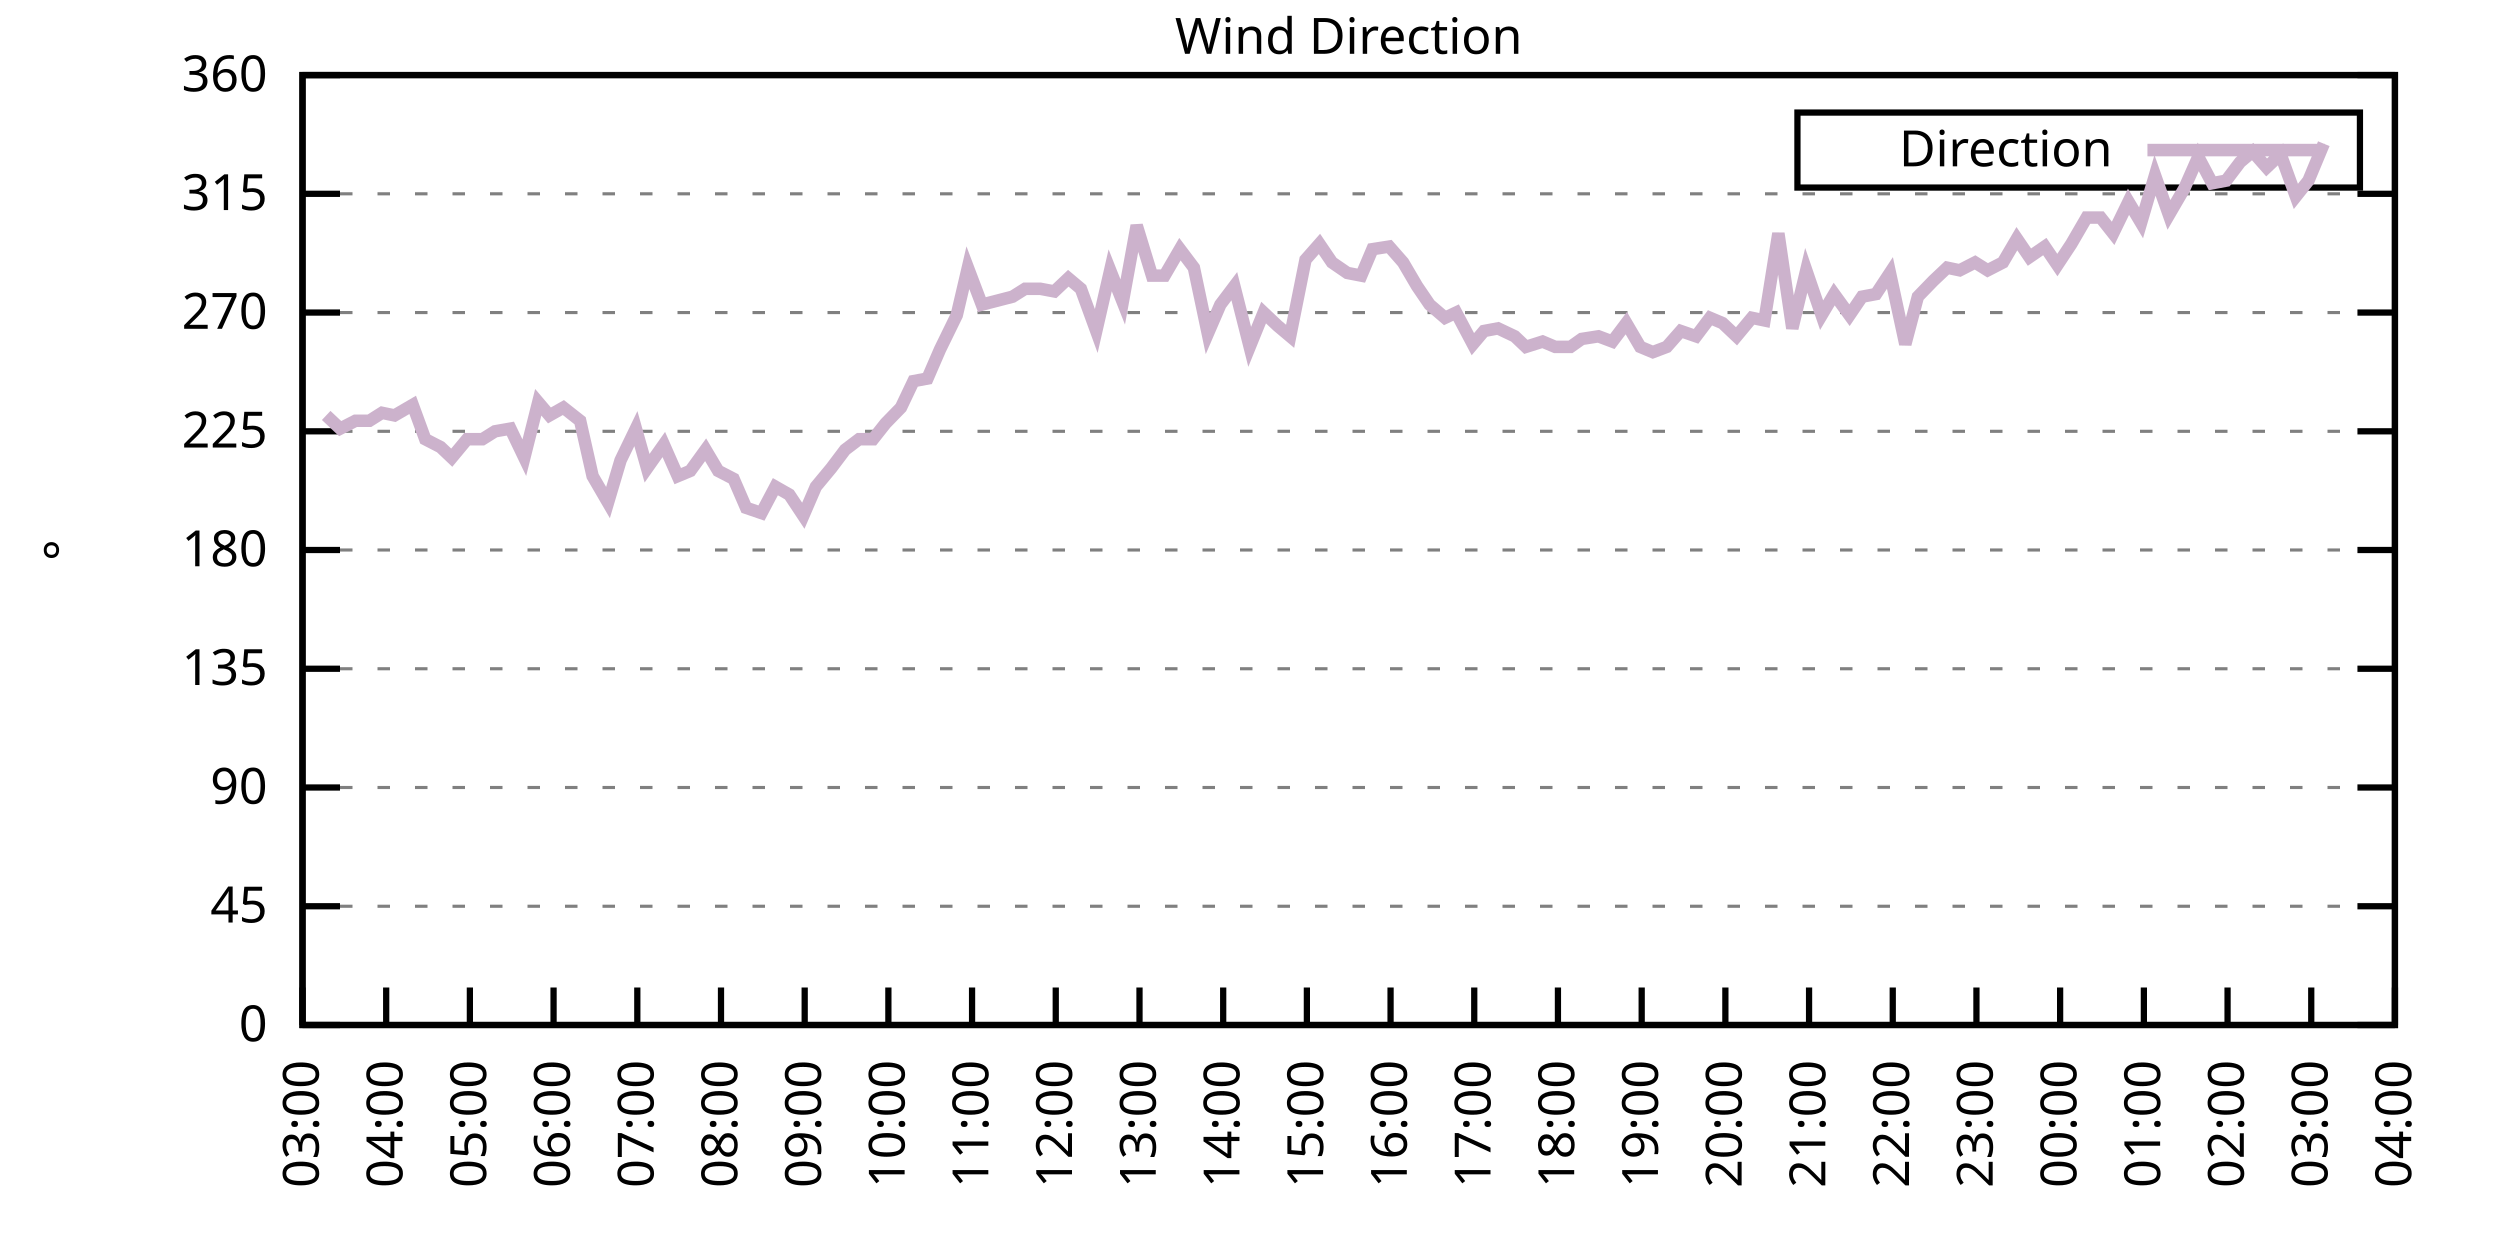
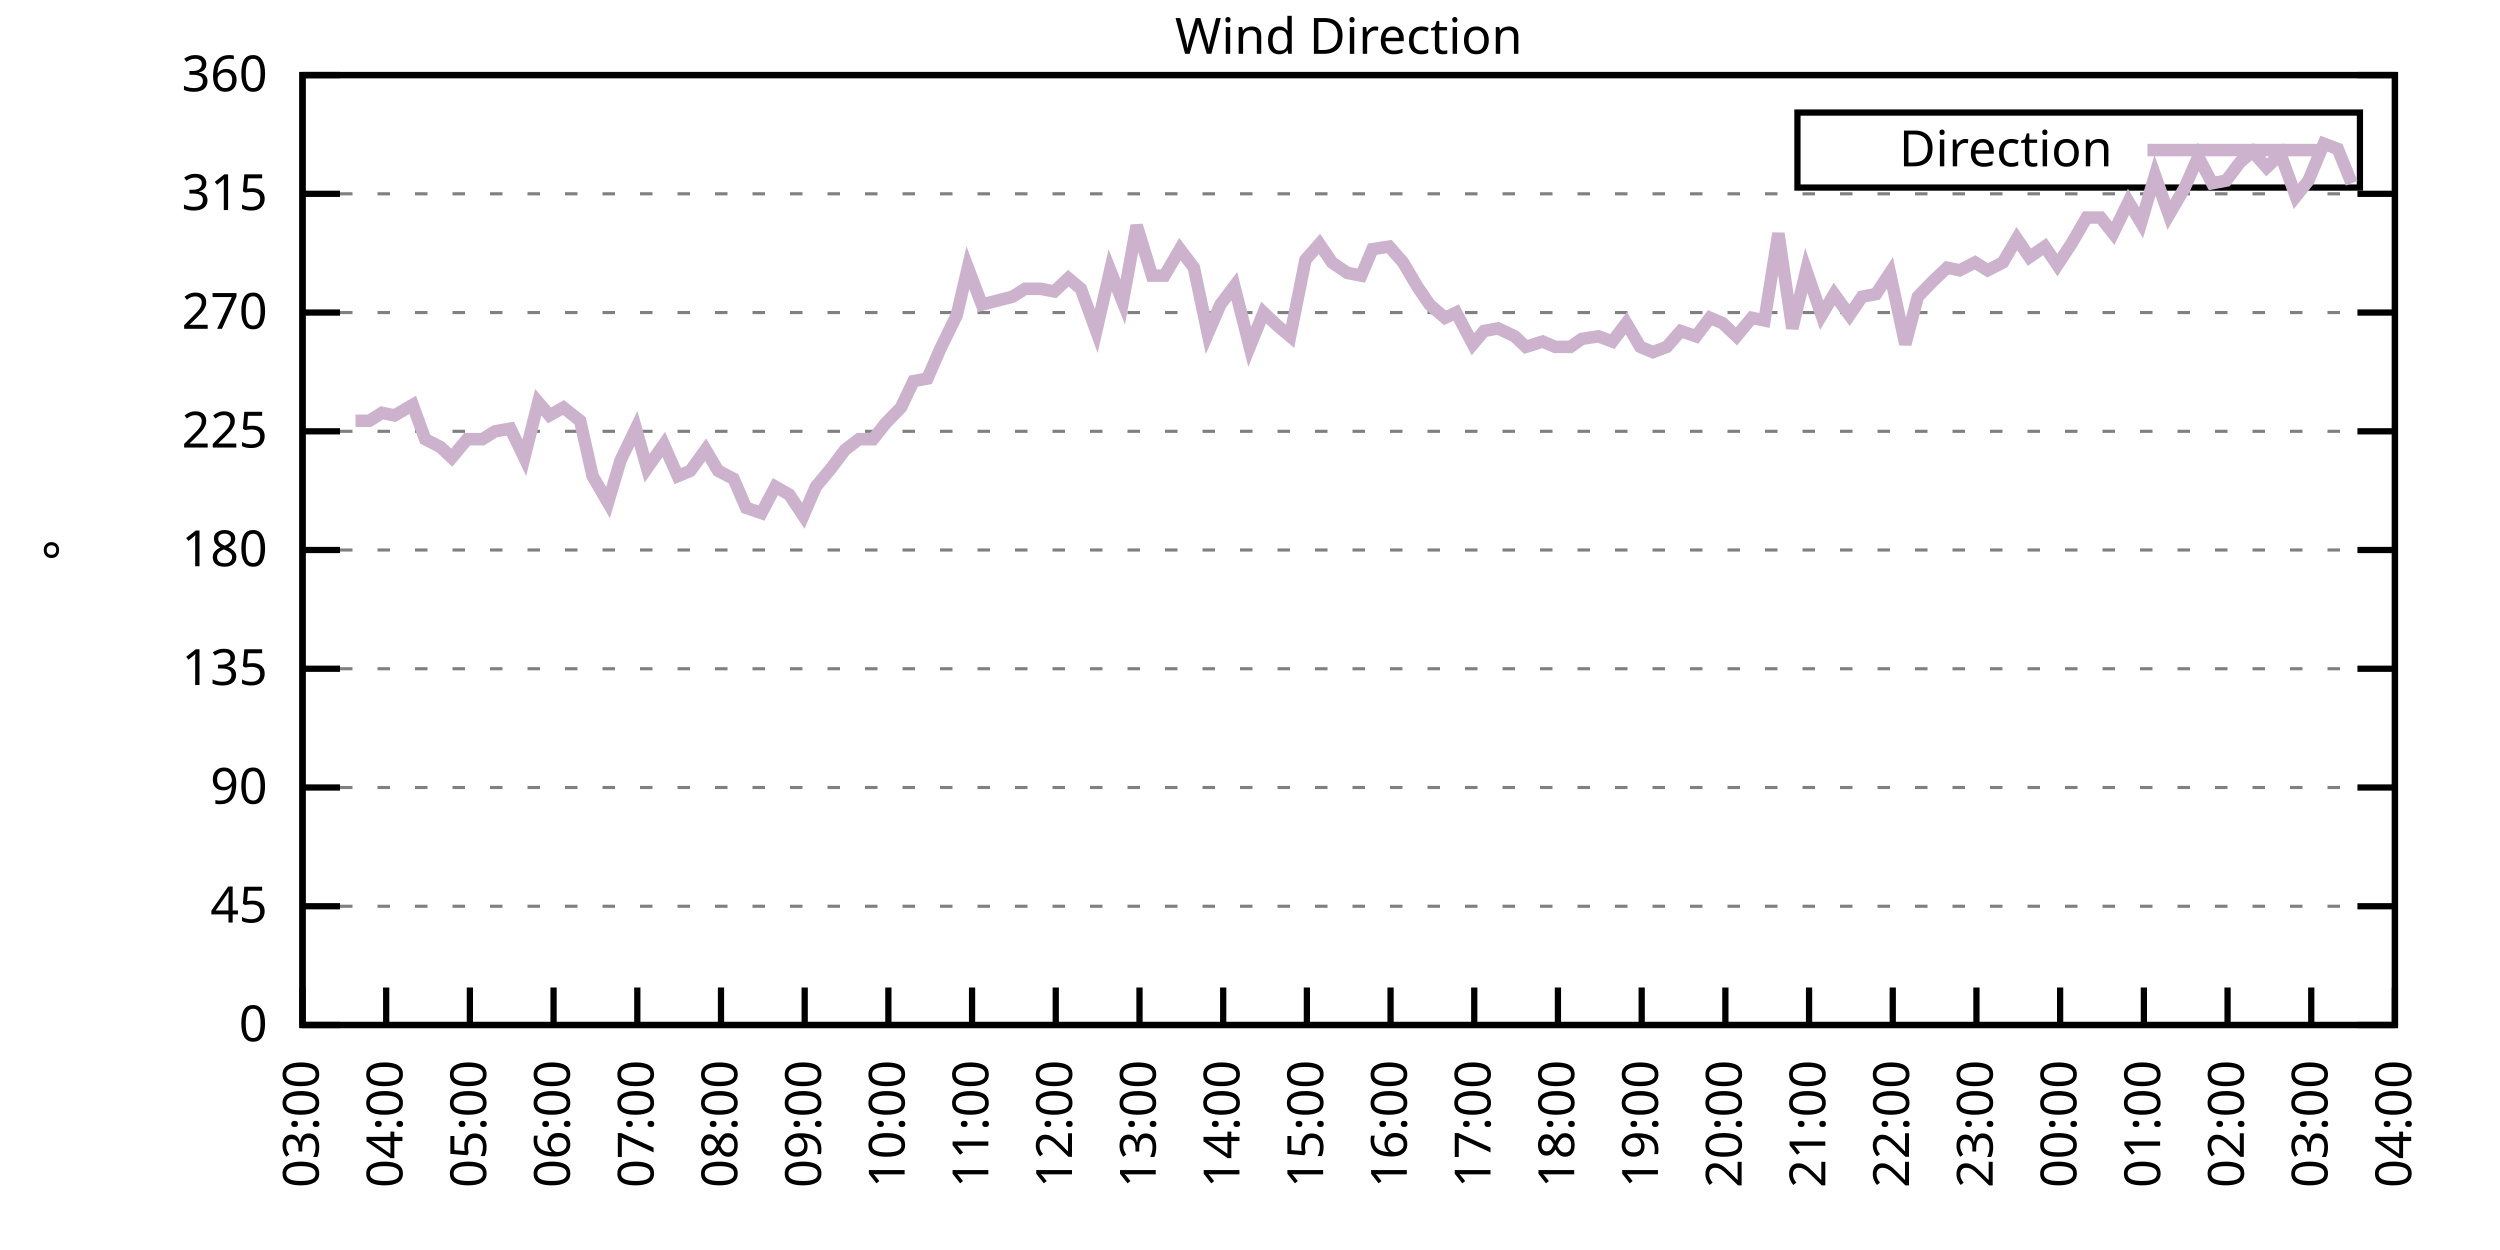
<svg xmlns="http://www.w3.org/2000/svg" xmlns:xlink="http://www.w3.org/1999/xlink" width="400" height="200" viewBox="0 0 400 200">
  <g id="gnuplot_canvas">
    <rect x="0" y="0" width="400" height="200" fill="none" />
    <defs>
      <circle id="gpDot" r="0.5" stroke-width="0.5" stroke="currentColor" />
      <path id="gpPt0" stroke-width="0.333" stroke="currentColor" d="M-1,0 h2 M0,-1 v2" />
      <path id="gpPt1" stroke-width="0.333" stroke="currentColor" d="M-1,-1 L1,1 M1,-1 L-1,1" />
      <path id="gpPt2" stroke-width="0.333" stroke="currentColor" d="M-1,0 L1,0 M0,-1 L0,1 M-1,-1 L1,1 M-1,1 L1,-1" />
      <rect id="gpPt3" stroke-width="0.333" stroke="currentColor" x="-1" y="-1" width="2" height="2" />
      <rect id="gpPt4" stroke-width="0.333" stroke="currentColor" fill="currentColor" x="-1" y="-1" width="2" height="2" />
      <circle id="gpPt5" stroke-width="0.333" stroke="currentColor" cx="0" cy="0" r="1" />
      <use xlink:href="#gpPt5" id="gpPt6" fill="currentColor" stroke="none" />
      <path id="gpPt7" stroke-width="0.333" stroke="currentColor" d="M0,-1.33 L-1.33,0.67 L1.33,0.67 z" />
      <use xlink:href="#gpPt7" id="gpPt8" fill="currentColor" stroke="none" />
      <use xlink:href="#gpPt7" id="gpPt9" stroke="currentColor" transform="rotate(180)" />
      <use xlink:href="#gpPt9" id="gpPt10" fill="currentColor" stroke="none" />
      <use xlink:href="#gpPt3" id="gpPt11" stroke="currentColor" transform="rotate(45)" />
      <use xlink:href="#gpPt11" id="gpPt12" fill="currentColor" stroke="none" />
      <path id="gpPt13" stroke-width="0.333" stroke="currentColor" d="M0,1.330 L1.265,0.411 L0.782,-1.067 L-0.782,-1.076 L-1.265,0.411 z" />
      <use xlink:href="#gpPt13" id="gpPt14" fill="currentColor" stroke="none" />
      <filter id="textbox" filterUnits="objectBoundingBox" x="0" y="0" height="1" width="1">
        <feFlood flood-color="white" flood-opacity="1" result="bgnd" />
        <feComposite in="SourceGraphic" in2="bgnd" operator="atop" />
      </filter>
      <filter id="greybox" filterUnits="objectBoundingBox" x="0" y="0" height="1" width="1">
        <feFlood flood-color="lightgrey" flood-opacity="1" result="grey" />
        <feComposite in="SourceGraphic" in2="grey" operator="atop" />
      </filter>
    </defs>
    <g fill="none" color="white" stroke="currentColor" stroke-width="1.00" stroke-linecap="butt" stroke-linejoin="miter">
</g>
    <g fill="none" color="black" stroke="currentColor" stroke-width="1.00" stroke-linecap="butt" stroke-linejoin="miter">
      <g stroke="none" shape-rendering="crispEdges">
        <polygon fill="rgb(255, 255, 255)" points="48.40,164.00 383.18,164.00 383.18,12.02 48.40,12.02 " />
      </g>
    </g>
    <g fill="none" color="black" stroke="currentColor" stroke-width="1.00" stroke-linecap="butt" stroke-linejoin="miter">
</g>
    <g fill="none" color="black" stroke="black" stroke-width="0.50" stroke-linecap="butt" stroke-linejoin="miter">
</g>
    <g fill="none" color="gray" stroke="currentColor" stroke-width="0.50" stroke-linecap="butt" stroke-linejoin="miter">
      <path stroke="gray" stroke-dasharray="2,4" class="gridline" d="M48.40,164.00 L383.19,164.00  " />
    </g>
    <g fill="none" color="gray" stroke="gray" stroke-width="1.00" stroke-linecap="butt" stroke-linejoin="miter">
</g>
    <g fill="none" color="black" stroke="currentColor" stroke-width="1.00" stroke-linecap="butt" stroke-linejoin="miter">
      <path stroke="black" d="M48.40,164.00 L54.40,164.00 M383.19,164.00 L377.19,164.00  " />
      <g transform="translate(42.80,166.60)" stroke="none" fill="black" font-family="Sans" font-size="8.00" text-anchor="end">
        <text>
          <tspan font-family="Sans"> 0</tspan>
        </text>
      </g>
    </g>
    <g fill="none" color="black" stroke="currentColor" stroke-width="1.00" stroke-linecap="butt" stroke-linejoin="miter">
</g>
    <g fill="none" color="black" stroke="black" stroke-width="0.50" stroke-linecap="butt" stroke-linejoin="miter">
</g>
    <g fill="none" color="gray" stroke="currentColor" stroke-width="0.50" stroke-linecap="butt" stroke-linejoin="miter">
      <path stroke="gray" stroke-dasharray="2,4" class="gridline" d="M48.40,145.00 L383.19,145.00  " />
    </g>
    <g fill="none" color="gray" stroke="gray" stroke-width="1.00" stroke-linecap="butt" stroke-linejoin="miter">
</g>
    <g fill="none" color="black" stroke="currentColor" stroke-width="1.00" stroke-linecap="butt" stroke-linejoin="miter">
      <path stroke="black" d="M48.40,145.00 L54.40,145.00 M383.19,145.00 L377.19,145.00  " />
      <g transform="translate(42.80,147.60)" stroke="none" fill="black" font-family="Sans" font-size="8.00" text-anchor="end">
        <text>
          <tspan font-family="Sans"> 45</tspan>
        </text>
      </g>
    </g>
    <g fill="none" color="black" stroke="currentColor" stroke-width="1.00" stroke-linecap="butt" stroke-linejoin="miter">
</g>
    <g fill="none" color="black" stroke="black" stroke-width="0.50" stroke-linecap="butt" stroke-linejoin="miter">
</g>
    <g fill="none" color="gray" stroke="currentColor" stroke-width="0.50" stroke-linecap="butt" stroke-linejoin="miter">
      <path stroke="gray" stroke-dasharray="2,4" class="gridline" d="M48.40,126.00 L383.19,126.00  " />
    </g>
    <g fill="none" color="gray" stroke="gray" stroke-width="1.00" stroke-linecap="butt" stroke-linejoin="miter">
</g>
    <g fill="none" color="black" stroke="currentColor" stroke-width="1.00" stroke-linecap="butt" stroke-linejoin="miter">
      <path stroke="black" d="M48.40,126.00 L54.40,126.00 M383.19,126.00 L377.19,126.00  " />
      <g transform="translate(42.80,128.60)" stroke="none" fill="black" font-family="Sans" font-size="8.00" text-anchor="end">
        <text>
          <tspan font-family="Sans"> 90</tspan>
        </text>
      </g>
    </g>
    <g fill="none" color="black" stroke="currentColor" stroke-width="1.00" stroke-linecap="butt" stroke-linejoin="miter">
</g>
    <g fill="none" color="black" stroke="black" stroke-width="0.50" stroke-linecap="butt" stroke-linejoin="miter">
</g>
    <g fill="none" color="gray" stroke="currentColor" stroke-width="0.50" stroke-linecap="butt" stroke-linejoin="miter">
      <path stroke="gray" stroke-dasharray="2,4" class="gridline" d="M48.40,107.00 L383.19,107.00  " />
    </g>
    <g fill="none" color="gray" stroke="gray" stroke-width="1.00" stroke-linecap="butt" stroke-linejoin="miter">
</g>
    <g fill="none" color="black" stroke="currentColor" stroke-width="1.00" stroke-linecap="butt" stroke-linejoin="miter">
      <path stroke="black" d="M48.40,107.00 L54.40,107.00 M383.19,107.00 L377.19,107.00  " />
      <g transform="translate(42.80,109.60)" stroke="none" fill="black" font-family="Sans" font-size="8.00" text-anchor="end">
        <text>
          <tspan font-family="Sans"> 135</tspan>
        </text>
      </g>
    </g>
    <g fill="none" color="black" stroke="currentColor" stroke-width="1.00" stroke-linecap="butt" stroke-linejoin="miter">
</g>
    <g fill="none" color="black" stroke="black" stroke-width="0.50" stroke-linecap="butt" stroke-linejoin="miter">
</g>
    <g fill="none" color="gray" stroke="currentColor" stroke-width="0.50" stroke-linecap="butt" stroke-linejoin="miter">
      <path stroke="gray" stroke-dasharray="2,4" class="gridline" d="M48.40,88.00 L383.19,88.00  " />
    </g>
    <g fill="none" color="gray" stroke="gray" stroke-width="1.00" stroke-linecap="butt" stroke-linejoin="miter">
</g>
    <g fill="none" color="black" stroke="currentColor" stroke-width="1.00" stroke-linecap="butt" stroke-linejoin="miter">
      <path stroke="black" d="M48.40,88.00 L54.40,88.00 M383.19,88.00 L377.19,88.00  " />
      <g transform="translate(42.80,90.60)" stroke="none" fill="black" font-family="Sans" font-size="8.00" text-anchor="end">
        <text>
          <tspan font-family="Sans"> 180</tspan>
        </text>
      </g>
    </g>
    <g fill="none" color="black" stroke="currentColor" stroke-width="1.00" stroke-linecap="butt" stroke-linejoin="miter">
</g>
    <g fill="none" color="black" stroke="black" stroke-width="0.50" stroke-linecap="butt" stroke-linejoin="miter">
</g>
    <g fill="none" color="gray" stroke="currentColor" stroke-width="0.50" stroke-linecap="butt" stroke-linejoin="miter">
      <path stroke="gray" stroke-dasharray="2,4" class="gridline" d="M48.40,69.01 L383.19,69.01  " />
    </g>
    <g fill="none" color="gray" stroke="gray" stroke-width="1.00" stroke-linecap="butt" stroke-linejoin="miter">
</g>
    <g fill="none" color="black" stroke="currentColor" stroke-width="1.00" stroke-linecap="butt" stroke-linejoin="miter">
      <path stroke="black" d="M48.40,69.01 L54.40,69.01 M383.19,69.01 L377.19,69.01  " />
      <g transform="translate(42.80,71.61)" stroke="none" fill="black" font-family="Sans" font-size="8.00" text-anchor="end">
        <text>
          <tspan font-family="Sans"> 225</tspan>
        </text>
      </g>
    </g>
    <g fill="none" color="black" stroke="currentColor" stroke-width="1.00" stroke-linecap="butt" stroke-linejoin="miter">
</g>
    <g fill="none" color="black" stroke="black" stroke-width="0.50" stroke-linecap="butt" stroke-linejoin="miter">
</g>
    <g fill="none" color="gray" stroke="currentColor" stroke-width="0.50" stroke-linecap="butt" stroke-linejoin="miter">
      <path stroke="gray" stroke-dasharray="2,4" class="gridline" d="M48.40,50.01 L383.19,50.01  " />
    </g>
    <g fill="none" color="gray" stroke="gray" stroke-width="1.00" stroke-linecap="butt" stroke-linejoin="miter">
</g>
    <g fill="none" color="black" stroke="currentColor" stroke-width="1.00" stroke-linecap="butt" stroke-linejoin="miter">
      <path stroke="black" d="M48.40,50.01 L54.40,50.01 M383.19,50.01 L377.19,50.01  " />
      <g transform="translate(42.80,52.61)" stroke="none" fill="black" font-family="Sans" font-size="8.00" text-anchor="end">
        <text>
          <tspan font-family="Sans"> 270</tspan>
        </text>
      </g>
    </g>
    <g fill="none" color="black" stroke="currentColor" stroke-width="1.00" stroke-linecap="butt" stroke-linejoin="miter">
</g>
    <g fill="none" color="black" stroke="black" stroke-width="0.50" stroke-linecap="butt" stroke-linejoin="miter">
</g>
    <g fill="none" color="gray" stroke="currentColor" stroke-width="0.50" stroke-linecap="butt" stroke-linejoin="miter">
      <path stroke="gray" stroke-dasharray="2,4" class="gridline" d="M48.40,31.01 L383.19,31.01  " />
    </g>
    <g fill="none" color="gray" stroke="gray" stroke-width="1.00" stroke-linecap="butt" stroke-linejoin="miter">
</g>
    <g fill="none" color="black" stroke="currentColor" stroke-width="1.00" stroke-linecap="butt" stroke-linejoin="miter">
      <path stroke="black" d="M48.40,31.01 L54.40,31.01 M383.19,31.01 L377.19,31.01  " />
      <g transform="translate(42.80,33.61)" stroke="none" fill="black" font-family="Sans" font-size="8.00" text-anchor="end">
        <text>
          <tspan font-family="Sans"> 315</tspan>
        </text>
      </g>
    </g>
    <g fill="none" color="black" stroke="currentColor" stroke-width="1.00" stroke-linecap="butt" stroke-linejoin="miter">
</g>
    <g fill="none" color="black" stroke="black" stroke-width="0.50" stroke-linecap="butt" stroke-linejoin="miter">
</g>
    <g fill="none" color="gray" stroke="currentColor" stroke-width="0.50" stroke-linecap="butt" stroke-linejoin="miter">
      <path stroke="gray" stroke-dasharray="2,4" class="gridline" d="M48.40,12.01 L383.19,12.01  " />
    </g>
    <g fill="none" color="gray" stroke="gray" stroke-width="1.00" stroke-linecap="butt" stroke-linejoin="miter">
</g>
    <g fill="none" color="black" stroke="currentColor" stroke-width="1.00" stroke-linecap="butt" stroke-linejoin="miter">
      <path stroke="black" d="M48.40,12.01 L54.40,12.01 M383.19,12.01 L377.19,12.01  " />
      <g transform="translate(42.80,14.61)" stroke="none" fill="black" font-family="Sans" font-size="8.00" text-anchor="end">
        <text>
          <tspan font-family="Sans"> 360</tspan>
        </text>
      </g>
    </g>
    <g fill="none" color="black" stroke="currentColor" stroke-width="1.00" stroke-linecap="butt" stroke-linejoin="miter">
      <path stroke="black" d="M48.40,164.00 L48.40,158.00  " />
      <g transform="translate(51.00,169.60) rotate(270.00)" stroke="none" fill="black" font-family="Sans" font-size="8.00" text-anchor="end">
        <text>
          <tspan font-family="Sans">03:00</tspan>
        </text>
      </g>
    </g>
    <g fill="none" color="black" stroke="currentColor" stroke-width="1.00" stroke-linecap="butt" stroke-linejoin="miter">
      <path stroke="black" d="M61.79,164.00 L61.79,158.00  " />
      <g transform="translate(64.39,169.60) rotate(270.00)" stroke="none" fill="black" font-family="Sans" font-size="8.00" text-anchor="end">
        <text>
          <tspan font-family="Sans">04:00</tspan>
        </text>
      </g>
    </g>
    <g fill="none" color="black" stroke="currentColor" stroke-width="1.00" stroke-linecap="butt" stroke-linejoin="miter">
      <path stroke="black" d="M75.18,164.00 L75.18,158.00  " />
      <g transform="translate(77.78,169.60) rotate(270.00)" stroke="none" fill="black" font-family="Sans" font-size="8.00" text-anchor="end">
        <text>
          <tspan font-family="Sans">05:00</tspan>
        </text>
      </g>
    </g>
    <g fill="none" color="black" stroke="currentColor" stroke-width="1.00" stroke-linecap="butt" stroke-linejoin="miter">
      <path stroke="black" d="M88.57,164.00 L88.57,158.00  " />
      <g transform="translate(91.17,169.60) rotate(270.00)" stroke="none" fill="black" font-family="Sans" font-size="8.00" text-anchor="end">
        <text>
          <tspan font-family="Sans">06:00</tspan>
        </text>
      </g>
    </g>
    <g fill="none" color="black" stroke="currentColor" stroke-width="1.00" stroke-linecap="butt" stroke-linejoin="miter">
      <path stroke="black" d="M101.97,164.00 L101.97,158.00  " />
      <g transform="translate(104.57,169.60) rotate(270.00)" stroke="none" fill="black" font-family="Sans" font-size="8.00" text-anchor="end">
        <text>
          <tspan font-family="Sans">07:00</tspan>
        </text>
      </g>
    </g>
    <g fill="none" color="black" stroke="currentColor" stroke-width="1.00" stroke-linecap="butt" stroke-linejoin="miter">
      <path stroke="black" d="M115.36,164.00 L115.36,158.00  " />
      <g transform="translate(117.96,169.60) rotate(270.00)" stroke="none" fill="black" font-family="Sans" font-size="8.00" text-anchor="end">
        <text>
          <tspan font-family="Sans">08:00</tspan>
        </text>
      </g>
    </g>
    <g fill="none" color="black" stroke="currentColor" stroke-width="1.00" stroke-linecap="butt" stroke-linejoin="miter">
      <path stroke="black" d="M128.75,164.00 L128.75,158.00  " />
      <g transform="translate(131.35,169.60) rotate(270.00)" stroke="none" fill="black" font-family="Sans" font-size="8.00" text-anchor="end">
        <text>
          <tspan font-family="Sans">09:00</tspan>
        </text>
      </g>
    </g>
    <g fill="none" color="black" stroke="currentColor" stroke-width="1.00" stroke-linecap="butt" stroke-linejoin="miter">
      <path stroke="black" d="M142.14,164.00 L142.14,158.00  " />
      <g transform="translate(144.74,169.60) rotate(270.00)" stroke="none" fill="black" font-family="Sans" font-size="8.00" text-anchor="end">
        <text>
          <tspan font-family="Sans">10:00</tspan>
        </text>
      </g>
    </g>
    <g fill="none" color="black" stroke="currentColor" stroke-width="1.00" stroke-linecap="butt" stroke-linejoin="miter">
      <path stroke="black" d="M155.53,164.00 L155.53,158.00  " />
      <g transform="translate(158.13,169.60) rotate(270.00)" stroke="none" fill="black" font-family="Sans" font-size="8.00" text-anchor="end">
        <text>
          <tspan font-family="Sans">11:00</tspan>
        </text>
      </g>
    </g>
    <g fill="none" color="black" stroke="currentColor" stroke-width="1.00" stroke-linecap="butt" stroke-linejoin="miter">
      <path stroke="black" d="M168.92,164.00 L168.92,158.00  " />
      <g transform="translate(171.52,169.60) rotate(270.00)" stroke="none" fill="black" font-family="Sans" font-size="8.00" text-anchor="end">
        <text>
          <tspan font-family="Sans">12:00</tspan>
        </text>
      </g>
    </g>
    <g fill="none" color="black" stroke="currentColor" stroke-width="1.00" stroke-linecap="butt" stroke-linejoin="miter">
      <path stroke="black" d="M182.32,164.00 L182.32,158.00  " />
      <g transform="translate(184.92,169.60) rotate(270.00)" stroke="none" fill="black" font-family="Sans" font-size="8.00" text-anchor="end">
        <text>
          <tspan font-family="Sans">13:00</tspan>
        </text>
      </g>
    </g>
    <g fill="none" color="black" stroke="currentColor" stroke-width="1.00" stroke-linecap="butt" stroke-linejoin="miter">
      <path stroke="black" d="M195.71,164.00 L195.71,158.00  " />
      <g transform="translate(198.31,169.60) rotate(270.00)" stroke="none" fill="black" font-family="Sans" font-size="8.00" text-anchor="end">
        <text>
          <tspan font-family="Sans">14:00</tspan>
        </text>
      </g>
    </g>
    <g fill="none" color="black" stroke="currentColor" stroke-width="1.00" stroke-linecap="butt" stroke-linejoin="miter">
      <path stroke="black" d="M209.10,164.00 L209.10,158.00  " />
      <g transform="translate(211.70,169.60) rotate(270.00)" stroke="none" fill="black" font-family="Sans" font-size="8.00" text-anchor="end">
        <text>
          <tspan font-family="Sans">15:00</tspan>
        </text>
      </g>
    </g>
    <g fill="none" color="black" stroke="currentColor" stroke-width="1.00" stroke-linecap="butt" stroke-linejoin="miter">
      <path stroke="black" d="M222.49,164.00 L222.49,158.00  " />
      <g transform="translate(225.09,169.60) rotate(270.00)" stroke="none" fill="black" font-family="Sans" font-size="8.00" text-anchor="end">
        <text>
          <tspan font-family="Sans">16:00</tspan>
        </text>
      </g>
    </g>
    <g fill="none" color="black" stroke="currentColor" stroke-width="1.00" stroke-linecap="butt" stroke-linejoin="miter">
      <path stroke="black" d="M235.88,164.00 L235.88,158.00  " />
      <g transform="translate(238.48,169.60) rotate(270.00)" stroke="none" fill="black" font-family="Sans" font-size="8.00" text-anchor="end">
        <text>
          <tspan font-family="Sans">17:00</tspan>
        </text>
      </g>
    </g>
    <g fill="none" color="black" stroke="currentColor" stroke-width="1.00" stroke-linecap="butt" stroke-linejoin="miter">
      <path stroke="black" d="M249.27,164.00 L249.27,158.00  " />
      <g transform="translate(251.87,169.60) rotate(270.00)" stroke="none" fill="black" font-family="Sans" font-size="8.00" text-anchor="end">
        <text>
          <tspan font-family="Sans">18:00</tspan>
        </text>
      </g>
    </g>
    <g fill="none" color="black" stroke="currentColor" stroke-width="1.00" stroke-linecap="butt" stroke-linejoin="miter">
      <path stroke="black" d="M262.67,164.00 L262.67,158.00  " />
      <g transform="translate(265.27,169.60) rotate(270.00)" stroke="none" fill="black" font-family="Sans" font-size="8.00" text-anchor="end">
        <text>
          <tspan font-family="Sans">19:00</tspan>
        </text>
      </g>
    </g>
    <g fill="none" color="black" stroke="currentColor" stroke-width="1.00" stroke-linecap="butt" stroke-linejoin="miter">
      <path stroke="black" d="M276.06,164.00 L276.06,158.00  " />
      <g transform="translate(278.66,169.60) rotate(270.00)" stroke="none" fill="black" font-family="Sans" font-size="8.00" text-anchor="end">
        <text>
          <tspan font-family="Sans">20:00</tspan>
        </text>
      </g>
    </g>
    <g fill="none" color="black" stroke="currentColor" stroke-width="1.00" stroke-linecap="butt" stroke-linejoin="miter">
      <path stroke="black" d="M289.45,164.00 L289.45,158.00  " />
      <g transform="translate(292.05,169.60) rotate(270.00)" stroke="none" fill="black" font-family="Sans" font-size="8.00" text-anchor="end">
        <text>
          <tspan font-family="Sans">21:00</tspan>
        </text>
      </g>
    </g>
    <g fill="none" color="black" stroke="currentColor" stroke-width="1.00" stroke-linecap="butt" stroke-linejoin="miter">
      <path stroke="black" d="M302.84,164.00 L302.84,158.00  " />
      <g transform="translate(305.44,169.60) rotate(270.00)" stroke="none" fill="black" font-family="Sans" font-size="8.00" text-anchor="end">
        <text>
          <tspan font-family="Sans">22:00</tspan>
        </text>
      </g>
    </g>
    <g fill="none" color="black" stroke="currentColor" stroke-width="1.00" stroke-linecap="butt" stroke-linejoin="miter">
      <path stroke="black" d="M316.23,164.00 L316.23,158.00  " />
      <g transform="translate(318.83,169.60) rotate(270.00)" stroke="none" fill="black" font-family="Sans" font-size="8.00" text-anchor="end">
        <text>
          <tspan font-family="Sans">23:00</tspan>
        </text>
      </g>
    </g>
    <g fill="none" color="black" stroke="currentColor" stroke-width="1.00" stroke-linecap="butt" stroke-linejoin="miter">
      <path stroke="black" d="M329.62,164.00 L329.62,158.00  " />
      <g transform="translate(332.22,169.60) rotate(270.00)" stroke="none" fill="black" font-family="Sans" font-size="8.00" text-anchor="end">
        <text>
          <tspan font-family="Sans">00:00</tspan>
        </text>
      </g>
    </g>
    <g fill="none" color="black" stroke="currentColor" stroke-width="1.00" stroke-linecap="butt" stroke-linejoin="miter">
      <path stroke="black" d="M343.02,164.00 L343.02,158.00  " />
      <g transform="translate(345.62,169.60) rotate(270.00)" stroke="none" fill="black" font-family="Sans" font-size="8.00" text-anchor="end">
        <text>
          <tspan font-family="Sans">01:00</tspan>
        </text>
      </g>
    </g>
    <g fill="none" color="black" stroke="currentColor" stroke-width="1.00" stroke-linecap="butt" stroke-linejoin="miter">
      <path stroke="black" d="M356.41,164.00 L356.41,158.00  " />
      <g transform="translate(359.01,169.60) rotate(270.00)" stroke="none" fill="black" font-family="Sans" font-size="8.00" text-anchor="end">
        <text>
          <tspan font-family="Sans">02:00</tspan>
        </text>
      </g>
    </g>
    <g fill="none" color="black" stroke="currentColor" stroke-width="1.00" stroke-linecap="butt" stroke-linejoin="miter">
      <path stroke="black" d="M369.80,164.00 L369.80,158.00  " />
      <g transform="translate(372.40,169.60) rotate(270.00)" stroke="none" fill="black" font-family="Sans" font-size="8.00" text-anchor="end">
        <text>
          <tspan font-family="Sans">03:00</tspan>
        </text>
      </g>
    </g>
    <g fill="none" color="black" stroke="currentColor" stroke-width="1.00" stroke-linecap="butt" stroke-linejoin="miter">
      <path stroke="black" d="M383.19,164.00 L383.19,158.00  " />
      <g transform="translate(385.79,169.60) rotate(270.00)" stroke="none" fill="black" font-family="Sans" font-size="8.00" text-anchor="end">
        <text>
          <tspan font-family="Sans">04:00</tspan>
        </text>
      </g>
    </g>
    <g fill="none" color="black" stroke="currentColor" stroke-width="1.00" stroke-linecap="butt" stroke-linejoin="miter">
</g>
    <g fill="none" color="black" stroke="currentColor" stroke-width="1.00" stroke-linecap="butt" stroke-linejoin="miter">
      <path stroke="black" d="M48.40,12.01 L48.40,164.00 L383.19,164.00 L383.19,12.01 L48.40,12.01 Z  " />
    </g>
    <g fill="none" color="black" stroke="currentColor" stroke-width="1.00" stroke-linecap="butt" stroke-linejoin="miter">
</g>
    <g fill="none" color="black" stroke="currentColor" stroke-width="1.00" stroke-linecap="butt" stroke-linejoin="miter">
      <path stroke="black" d="M287.59,30.01 L287.59,18.01 L377.59,18.01 L377.59,30.01 L287.59,30.01 Z  " />
    </g>
    <g id="Wind_direction_plot_1">
      <g fill="none" color="white" stroke="black" stroke-width="2.00" stroke-linecap="butt" stroke-linejoin="miter">
</g>
      <g fill="none" color="black" stroke="currentColor" stroke-width="2.00" stroke-linecap="butt" stroke-linejoin="miter">
        <g transform="translate(337.99,26.61)" stroke="none" fill="black" font-family="Sans" font-size="8.00" text-anchor="end">
          <text>
            <tspan font-family="Sans">Direction</tspan>
          </text>
        </g>
      </g>
      <g fill="none" color="black" stroke="currentColor" stroke-width="2.00" stroke-linecap="butt" stroke-linejoin="miter">
-         <path stroke="rgb(204, 178, 204)" d="M343.59,24.01 L371.99,24.01 M52.19,66.47 L54.43,68.58 L56.88,67.32 L59.11,67.32 L61.12,66.05 L63.13,66.47   L66.03,64.78 L68.04,70.27 L70.50,71.54 L72.28,73.23 L74.74,70.27 L77.19,70.27 L79.20,69.01 L81.66,68.58   L83.89,73.23 L86.12,64.36 L87.91,66.47 L90.14,65.21 L92.82,67.32 L94.82,76.18 L97.28,80.41 L99.29,73.65   L101.74,68.58 L103.53,74.92 L106.21,71.12 L108.44,76.18 L110.45,75.34 L112.90,71.96 L114.91,75.34 L117.37,76.61   L119.38,81.25 L121.83,82.09 L124.06,77.87 L126.29,79.14 L128.53,82.52 L130.54,77.87 L132.99,74.92 L135.22,71.96   L137.45,70.27 L139.69,70.27 L141.69,67.74 L144.15,65.21 L146.16,60.98 L148.39,60.56 L150.40,55.92 L153.08,50.43   L154.86,42.83 L157.10,48.74 L162.01,47.47 L164.01,46.21 L166.47,46.21 L168.70,46.63 L170.93,44.52 L172.94,46.21   L175.40,52.96 L177.63,43.25 L179.64,48.32 L181.87,36.08 L184.32,44.10 L186.33,44.10 L188.79,39.87 L191.02,42.83   L193.25,53.39 L195.26,48.74 L197.49,45.79 L199.95,55.50 L202.18,50.01 L204.41,52.12 L206.42,53.81 L208.88,41.56   L211.11,39.03 L213.12,41.99 L215.57,43.67 L217.80,44.10 L219.59,39.87 L222.27,39.45 L224.50,41.99 L226.73,45.79   L228.74,48.74 L231.20,50.85 L232.98,50.01 L235.66,55.07 L237.44,52.96 L239.68,52.54 L242.36,53.81 L244.14,55.50   L246.82,54.65 L248.83,55.50 L251.28,55.50 L253.07,54.23 L255.75,53.81 L257.98,54.65 L260.21,51.70 L262.44,55.50   L264.45,56.34 L266.68,55.50 L268.92,52.96 L271.37,53.81 L273.60,50.85 L275.61,51.70 L277.84,53.81 L280.30,50.85   L282.31,51.27 L284.54,37.34 L286.77,52.54 L289.00,43.25 L291.46,50.43 L293.47,47.05 L295.92,50.43 L297.93,47.47   L300.16,47.05 L302.39,43.67 L304.85,55.07 L306.86,47.47 L309.31,44.94 L311.54,42.83 L313.55,43.25 L316.01,41.99   L318.02,43.25 L320.47,41.99 L322.70,38.19 L324.71,41.14 L327.17,39.45 L329.18,42.41 L331.41,39.03 L333.86,34.81   L336.10,34.81 L338.10,37.34 L340.56,32.28 L342.57,35.65 L344.80,28.05 L347.03,34.39 L349.49,30.16 L351.72,25.10   L353.95,29.32 L356.18,28.90 L358.42,25.94 L360.42,24.25 L362.66,26.79 L364.89,24.68 L367.34,31.43 L369.35,28.90   L371.81,22.99  " />
+         <path stroke="rgb(204, 178, 204)" d="M343.59,24.01 L371.99,24.01 M56.88,67.32 L59.11,67.32 L61.12,66.05 L63.13,66.47 L66.03,64.78 L68.04,70.27   L70.50,71.54 L72.28,73.23 L74.74,70.27 L77.19,70.27 L79.20,69.01 L81.66,68.58 L83.89,73.23 L86.12,64.36   L87.91,66.47 L90.14,65.21 L92.82,67.32 L94.82,76.18 L97.28,80.41 L99.29,73.65 L101.74,68.58 L103.53,74.92   L106.21,71.12 L108.44,76.18 L110.45,75.34 L112.90,71.96 L114.91,75.34 L117.37,76.61 L119.38,81.25 L121.83,82.09   L124.06,77.87 L126.29,79.14 L128.53,82.52 L130.54,77.87 L132.99,74.92 L135.22,71.96 L137.45,70.27 L139.69,70.27   L141.69,67.74 L144.15,65.21 L146.16,60.98 L148.39,60.56 L150.40,55.92 L153.08,50.43 L154.86,42.83 L157.10,48.74   L162.01,47.47 L164.01,46.21 L166.47,46.21 L168.70,46.63 L170.93,44.52 L172.94,46.21 L175.40,52.96 L177.63,43.25   L179.64,48.32 L181.87,36.08 L184.32,44.10 L186.33,44.10 L188.79,39.87 L191.02,42.83 L193.25,53.39 L195.26,48.74   L197.49,45.79 L199.95,55.50 L202.18,50.01 L204.41,52.12 L206.42,53.81 L208.88,41.56 L211.11,39.03 L213.12,41.99   L215.57,43.67 L217.80,44.10 L219.59,39.87 L222.27,39.45 L224.50,41.99 L226.73,45.79 L228.74,48.74 L231.20,50.85   L232.98,50.01 L235.66,55.07 L237.44,52.96 L239.68,52.54 L242.36,53.81 L244.14,55.50 L246.82,54.65 L248.83,55.50   L251.28,55.50 L253.07,54.23 L255.75,53.81 L257.98,54.65 L260.21,51.70 L262.44,55.50 L264.45,56.34 L266.68,55.50   L268.92,52.96 L271.37,53.81 L273.60,50.85 L275.61,51.70 L277.84,53.81 L280.30,50.85 L282.31,51.27 L284.54,37.34   L286.77,52.54 L289.00,43.25 L291.46,50.43 L293.47,47.05 L295.92,50.43 L297.93,47.47 L300.16,47.05 L302.39,43.67   L304.85,55.07 L306.86,47.47 L309.31,44.94 L311.54,42.83 L313.55,43.25 L316.01,41.99 L318.02,43.25 L320.47,41.99   L322.70,38.19 L324.71,41.14 L327.17,39.45 L329.18,42.41 L331.41,39.03 L333.86,34.81 L336.10,34.81 L338.10,37.34   L340.56,32.28 L342.57,35.65 L344.80,28.05 L347.03,34.39 L349.49,30.16 L351.72,25.10 L353.95,29.32 L356.18,28.90   L358.42,25.94 L360.42,24.25 L362.66,26.79 L364.89,24.68 L367.34,31.43 L369.35,28.90 L371.81,22.99 L374.04,23.83   L376.27,29.32  " />
      </g>
    </g>
    <g fill="none" color="black" stroke="currentColor" stroke-width="2.00" stroke-linecap="butt" stroke-linejoin="miter">
</g>
    <g fill="none" color="black" stroke="black" stroke-width="1.00" stroke-linecap="butt" stroke-linejoin="miter">
</g>
    <g fill="none" color="black" stroke="currentColor" stroke-width="1.00" stroke-linecap="butt" stroke-linejoin="miter">
      <path stroke="black" d="M48.40,12.01 L48.40,164.00 L383.19,164.00 L383.19,12.01 L48.40,12.01 Z  " />
      <g transform="translate(12.80,88.01) rotate(270.00)" stroke="none" fill="black" font-family="Sans" font-size="8.00" text-anchor="middle">
        <text>
          <tspan font-family="Sans">°</tspan>
        </text>
      </g>
    </g>
    <g fill="none" color="black" stroke="currentColor" stroke-width="1.00" stroke-linecap="butt" stroke-linejoin="miter">
</g>
    <g fill="none" color="black" stroke="currentColor" stroke-width="1.00" stroke-linecap="butt" stroke-linejoin="miter">
      <g transform="translate(215.79,8.61)" stroke="none" fill="black" font-family="Sans" font-size="8.00" text-anchor="middle">
        <text>
          <tspan font-family="Sans">Wind Direction</tspan>
        </text>
      </g>
    </g>
    <g fill="none" color="black" stroke="currentColor" stroke-width="1.00" stroke-linecap="butt" stroke-linejoin="miter">
</g>
  </g>
</svg>
